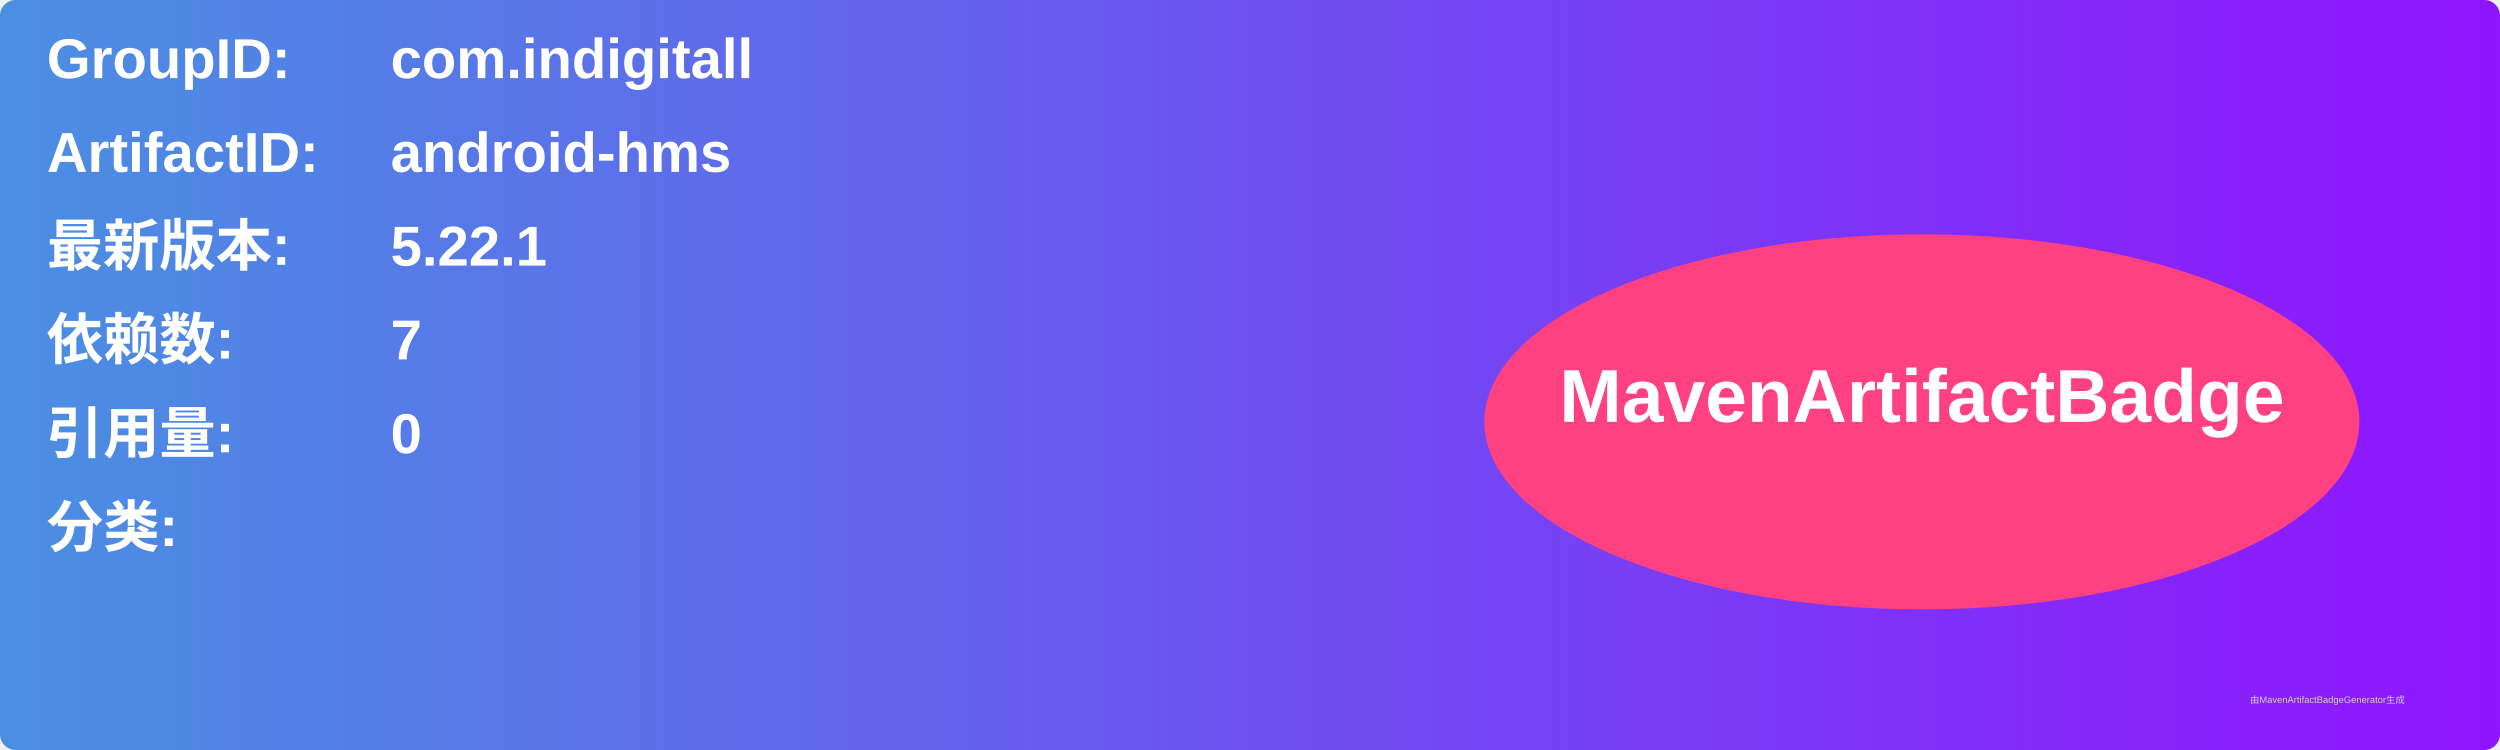
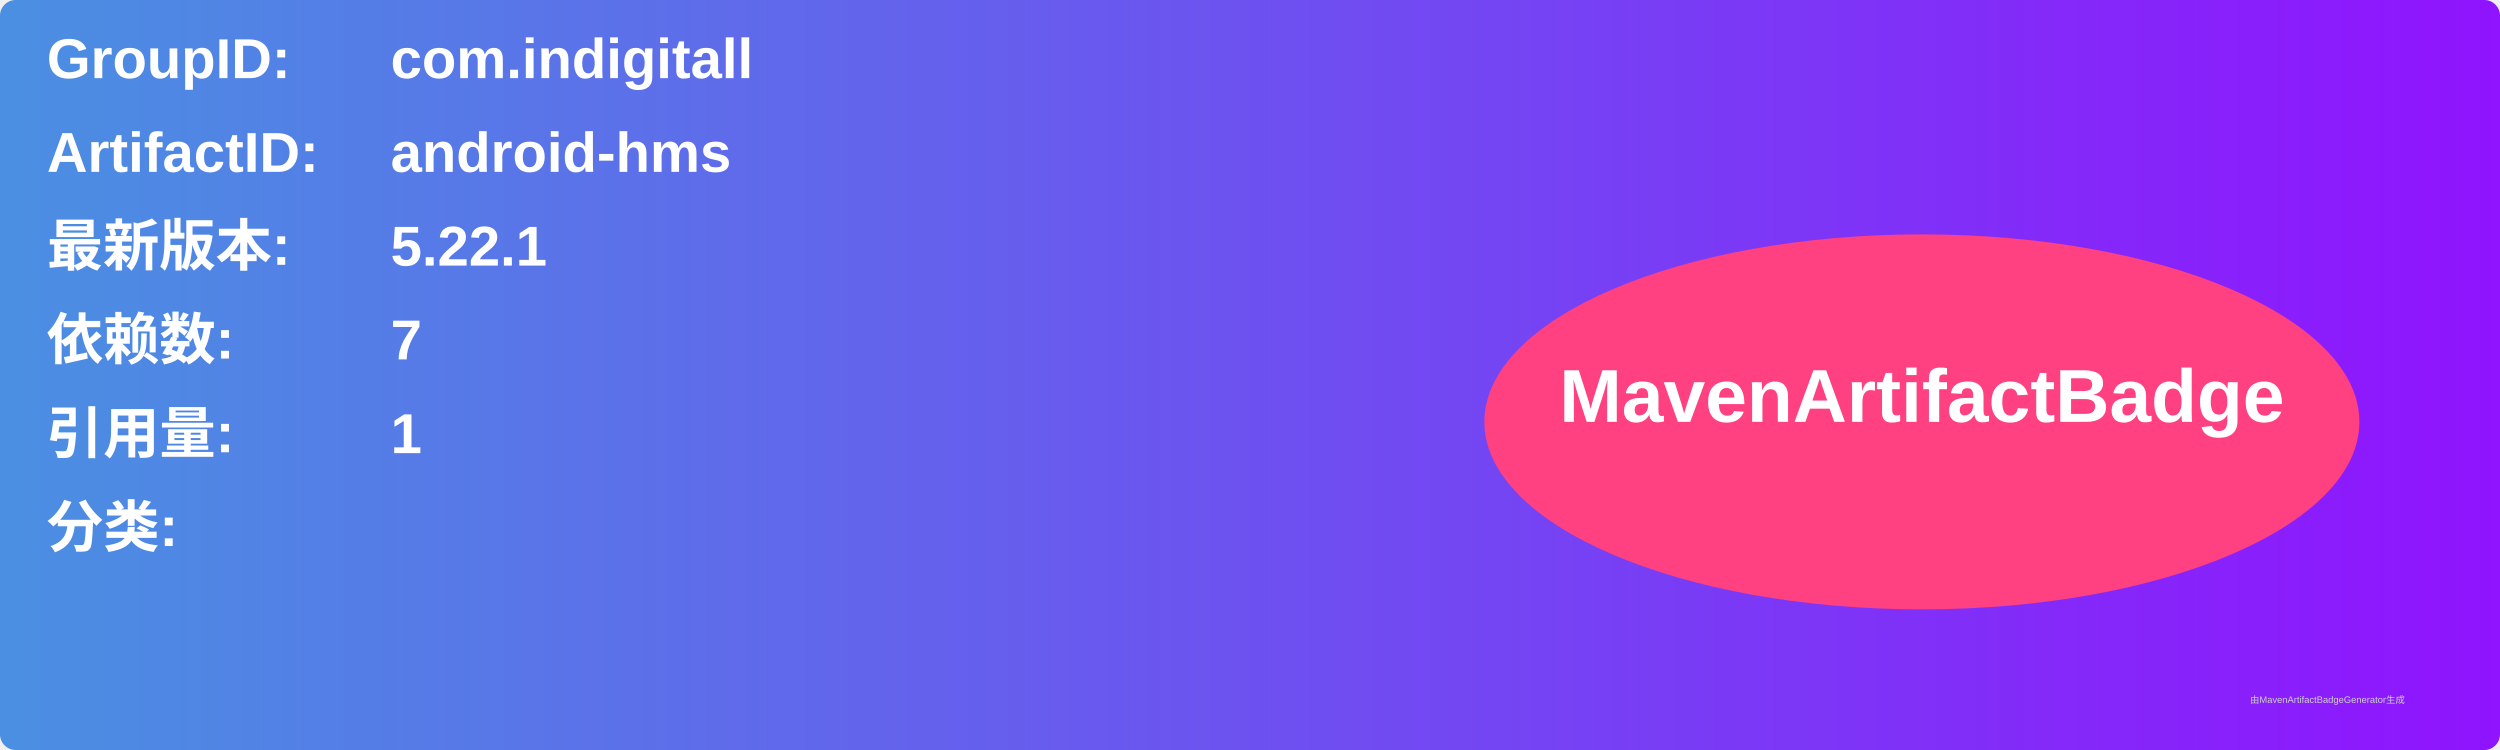
<svg xmlns="http://www.w3.org/2000/svg" width="800" height="240" viewBox="0 0 800 240">
  <linearGradient id="grad" x1="0%" y1="0%" x2="100%" y2="0%">
    <stop offset="0%" stop-color="#4a90e2" />
    <stop offset="100%" stop-color="#9013fe" />
  </linearGradient>
  <rect width="100%" height="100%" rx="5" ry="5" fill="url(#grad)" />
  <g transform="translate(15, 15)">
    <text x="0" y="10" font-family="Arial" font-size="18" fill="white" font-weight="bold" width="260">GroupID:</text>
    <text x="110" y="10" font-family="Arial" font-size="18" fill="white" font-weight="bold" width="460">com.indigitall</text>
    <text x="0" y="40" font-family="Arial" font-size="18" fill="white" font-weight="bold" width="260">ArtifactID:</text>
    <text x="110" y="40" font-family="Arial" font-size="18" fill="white" font-weight="bold" width="460">android-hms</text>
    <text x="0" y="70" font-family="Arial" font-size="18" fill="white" font-weight="bold">最新版本:</text>
    <text x="110" y="70" font-family="Arial" font-size="18" fill="white" font-weight="bold">
      <tspan font-weight="bold">5.22.1</tspan>
    </text>
    <text x="0" y="100" font-family="Arial" font-size="18" fill="white" font-weight="bold">依赖数: </text>
    <text x="110" y="100" font-family="Arial" font-size="18" fill="white">
      <tspan font-weight="bold">7</tspan>
    </text>
    <text x="0" y="130" font-family="Arial" font-size="18" fill="white" font-weight="bold">引用量: </text>
    <text x="110" y="130" font-family="Arial" font-size="18" fill="white">
-       <tspan font-weight="bold">0</tspan>
+       <tspan font-weight="bold">1</tspan>
    </text>
    <text x="0" y="160" font-family="Arial" font-size="18" fill="white" font-weight="bold">分类:</text>
    <text x="10" y="190" font-family="Arial" font-size="10" fill="white">
      <tspan font-weight="bold" />
    </text>
    <ellipse cx="600" cy="120" rx="140" ry="60" fill="#ff4081" />
    <text x="600" y="120" text-anchor="middle" font-family="Arial" font-size="24" fill="white" font-weight="bold">MavenArtifactBadge</text>
  </g>
  <text x="720" y="225" font-family="Arial" font-size="3" fill="#d0d0d0">由MavenArtifactBadgeGenerator生成</text>
</svg>
